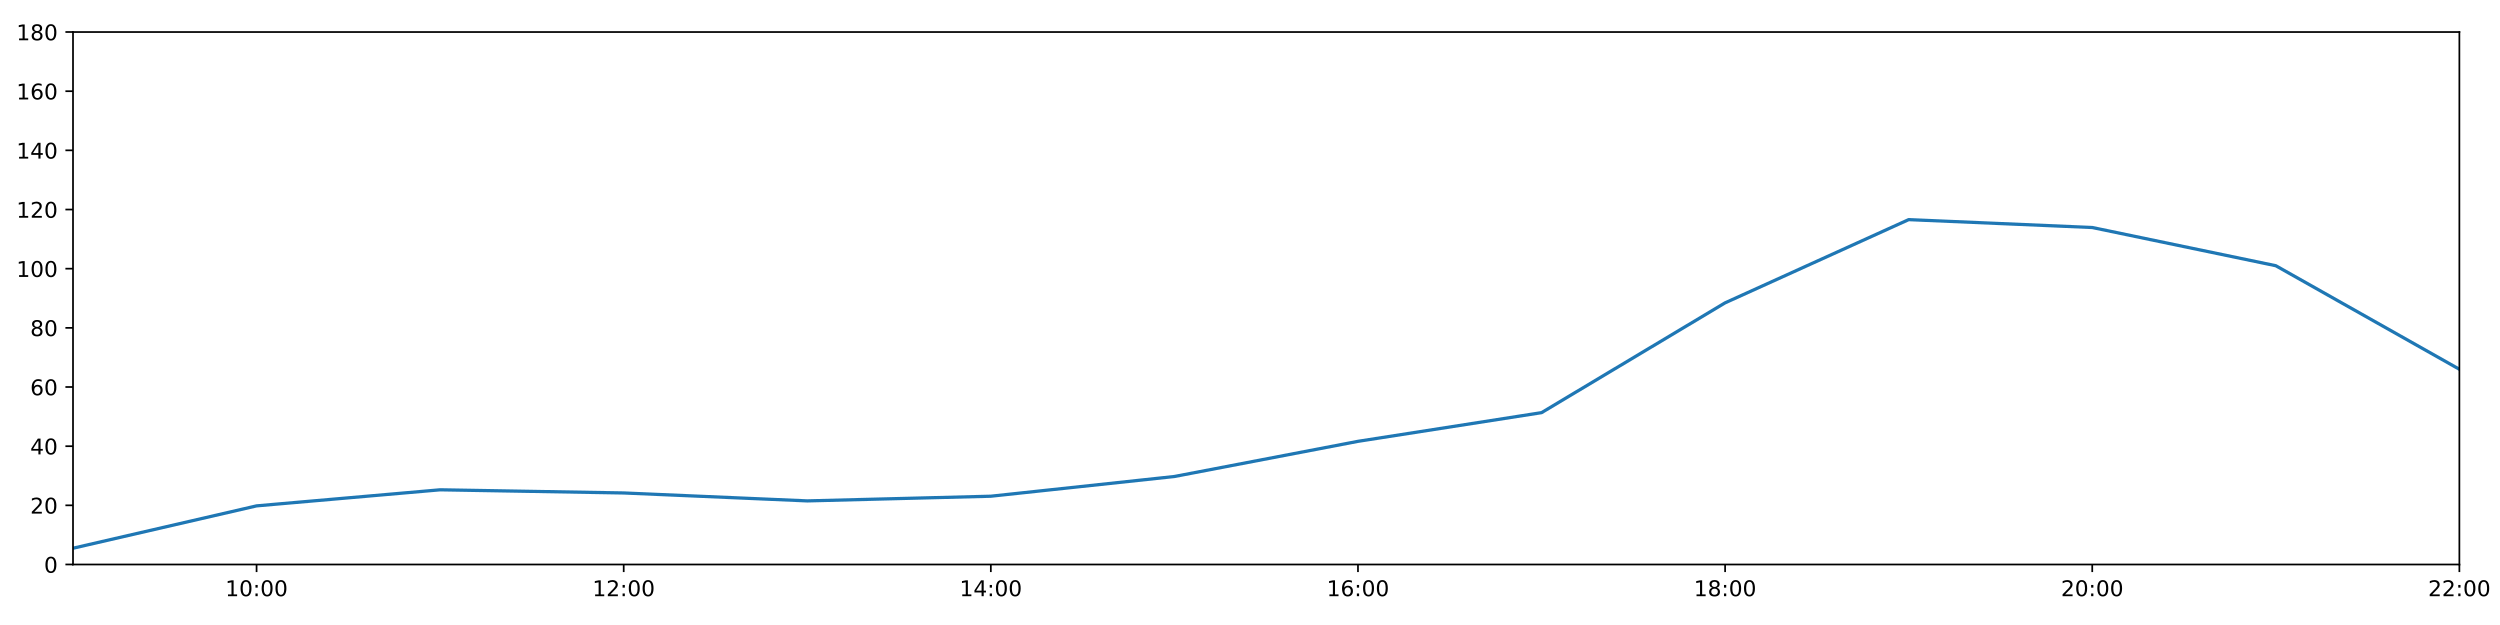
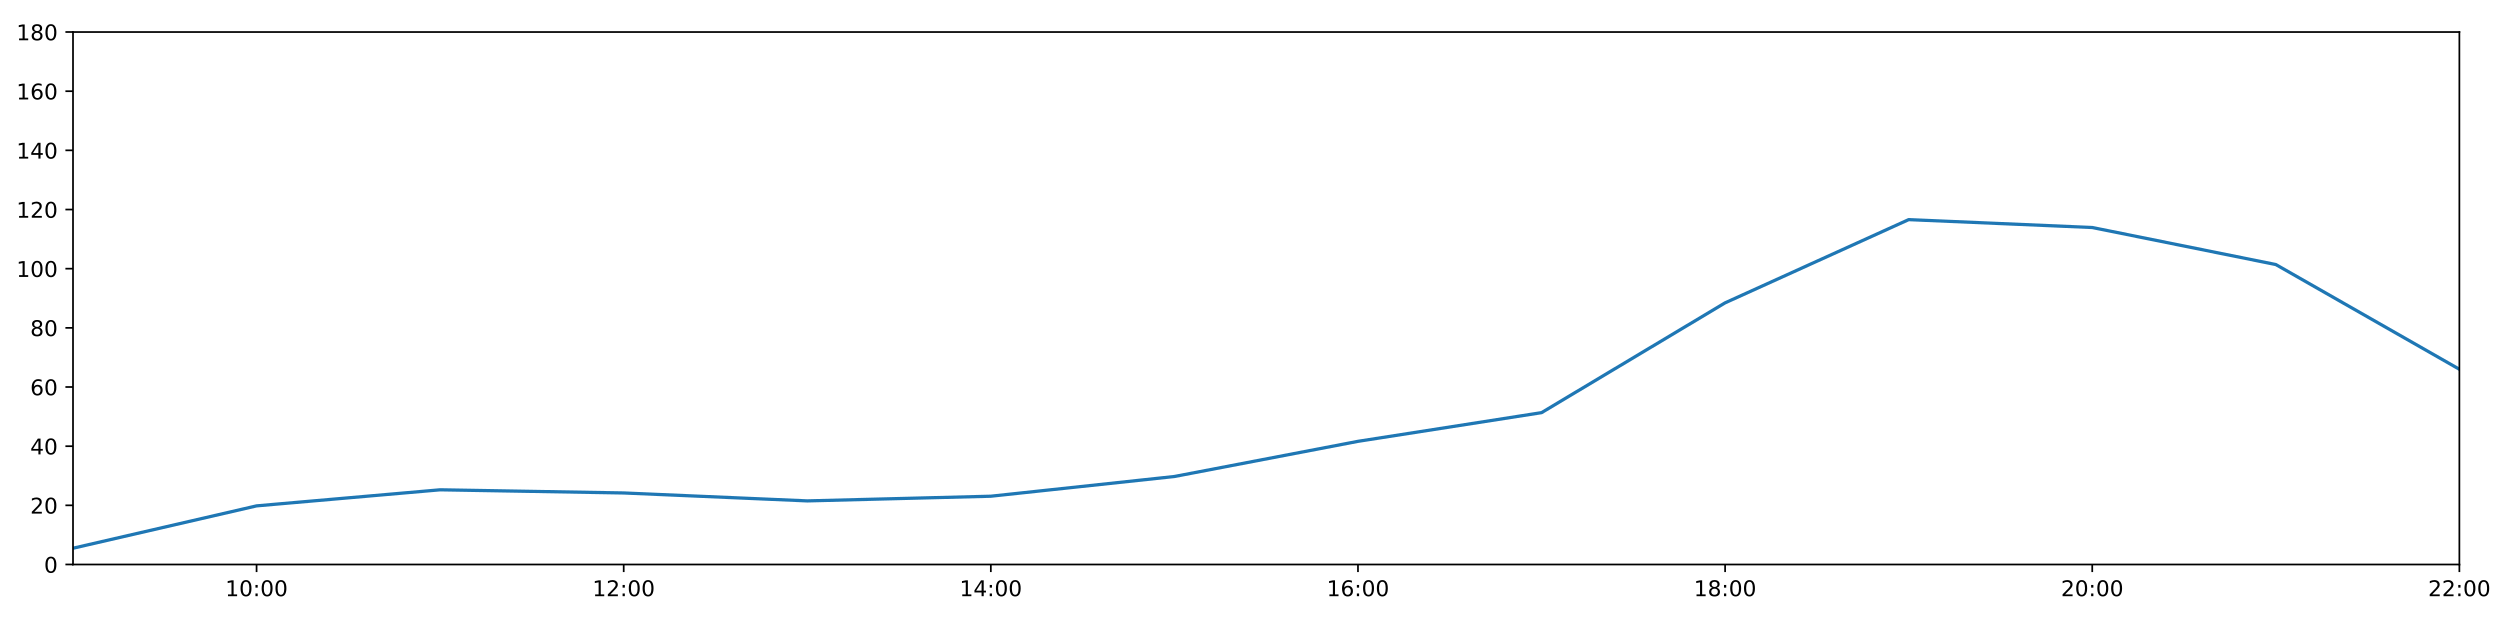
<svg xmlns="http://www.w3.org/2000/svg" xmlns:xlink="http://www.w3.org/1999/xlink" height="288pt" version="1.1" viewBox="0 0 1152 288" width="1152pt">
  <defs>
    <style type="text/css">
*{stroke-linecap:butt;stroke-linejoin:round;}
  </style>
  </defs>
  <g id="figure_1">
    <g id="patch_1">
      <path d="M 0 288  L 1152 288  L 1152 0  L 0 0  z " style="fill:#ffffff;" />
    </g>
    <g id="axes_1">
      <g id="patch_2">
        <path d="M 33.64 260.12  L 1133.28 260.12  L 1133.28 14.76  L 33.64 14.76  z " style="fill:#ffffff;" />
      </g>
      <g id="matplotlib.axis_1">
        <g id="xtick_1">
          <g id="line2d_1">
            <defs>
-               <path d="M 0 0  L 0 3.5  " id="medf6c1882c" style="stroke:#000000;stroke-width:0.8;" />
-             </defs>
-             <g>
-               <use style="stroke:#000000;stroke-width:0.8;" x="118.228" xlink:href="#medf6c1882c" y="260.12" />
+               <path d="M 0 0  L 0 3.5  " id="mbbb68de158" style="stroke:#000000;stroke-width:0.8;" />
+             </defs>
+             <g>
+               <use style="stroke:#000000;stroke-width:0.8;" x="118.228" xlink:href="#mbbb68de158" y="260.12" />
            </g>
          </g>
          <g id="text_1">
            <defs>
              <path d="M 12.406 8.297  L 28.516 8.297  L 28.516 63.922  L 10.984 60.406  L 10.984 69.391  L 28.422 72.906  L 38.281 72.906  L 38.281 8.297  L 54.391 8.297  L 54.391 0  L 12.406 0  z " id="DejaVuSans-49" />
              <path d="M 31.781 66.406  Q 24.172 66.406 20.328 58.906  Q 16.5 51.422 16.5 36.375  Q 16.5 21.391 20.328 13.891  Q 24.172 6.391 31.781 6.391  Q 39.453 6.391 43.281 13.891  Q 47.125 21.391 47.125 36.375  Q 47.125 51.422 43.281 58.906  Q 39.453 66.406 31.781 66.406  z M 31.781 74.219  Q 44.047 74.219 50.516 64.516  Q 56.984 54.828 56.984 36.375  Q 56.984 17.969 50.516 8.266  Q 44.047 -1.422 31.781 -1.422  Q 19.531 -1.422 13.062 8.266  Q 6.594 17.969 6.594 36.375  Q 6.594 54.828 13.062 64.516  Q 19.531 74.219 31.781 74.219  z " id="DejaVuSans-48" />
              <path d="M 11.719 12.406  L 22.016 12.406  L 22.016 0  L 11.719 0  z M 11.719 51.703  L 22.016 51.703  L 22.016 39.312  L 11.719 39.312  z " id="DejaVuSans-58" />
            </defs>
            <g transform="translate(103.8183 274.7184)scale(0.1 -0.1)">
              <use xlink:href="#DejaVuSans-49" />
              <use x="63.623" xlink:href="#DejaVuSans-48" />
              <use x="127.246" xlink:href="#DejaVuSans-58" />
              <use x="160.938" xlink:href="#DejaVuSans-48" />
              <use x="224.561" xlink:href="#DejaVuSans-48" />
            </g>
          </g>
        </g>
        <g id="xtick_2">
          <g id="line2d_2">
            <g>
-               <use style="stroke:#000000;stroke-width:0.8;" x="287.403" xlink:href="#medf6c1882c" y="260.12" />
+               <use style="stroke:#000000;stroke-width:0.8;" x="287.403" xlink:href="#mbbb68de158" y="260.12" />
            </g>
          </g>
          <g id="text_2">
            <defs>
              <path d="M 19.188 8.297  L 53.609 8.297  L 53.609 0  L 7.328 0  L 7.328 8.297  Q 12.938 14.109 22.625 23.891  Q 32.328 33.688 34.812 36.531  Q 39.547 41.844 41.422 45.531  Q 43.312 49.219 43.312 52.781  Q 43.312 58.594 39.234 62.25  Q 35.156 65.922 28.609 65.922  Q 23.969 65.922 18.812 64.312  Q 13.672 62.703 7.812 59.422  L 7.812 69.391  Q 13.766 71.781 18.938 73  Q 24.125 74.219 28.422 74.219  Q 39.75 74.219 46.484 68.547  Q 53.219 62.891 53.219 53.422  Q 53.219 48.922 51.531 44.891  Q 49.859 40.875 45.406 35.406  Q 44.188 33.984 37.641 27.219  Q 31.109 20.453 19.188 8.297  z " id="DejaVuSans-50" />
            </defs>
            <g transform="translate(272.9937 274.7184)scale(0.1 -0.1)">
              <use xlink:href="#DejaVuSans-49" />
              <use x="63.623" xlink:href="#DejaVuSans-50" />
              <use x="127.246" xlink:href="#DejaVuSans-58" />
              <use x="160.938" xlink:href="#DejaVuSans-48" />
              <use x="224.561" xlink:href="#DejaVuSans-48" />
            </g>
          </g>
        </g>
        <g id="xtick_3">
          <g id="line2d_3">
            <g>
-               <use style="stroke:#000000;stroke-width:0.8;" x="456.578" xlink:href="#medf6c1882c" y="260.12" />
+               <use style="stroke:#000000;stroke-width:0.8;" x="456.578" xlink:href="#mbbb68de158" y="260.12" />
            </g>
          </g>
          <g id="text_3">
            <defs>
              <path d="M 37.797 64.312  L 12.891 25.391  L 37.797 25.391  z M 35.203 72.906  L 47.609 72.906  L 47.609 25.391  L 58.016 25.391  L 58.016 17.188  L 47.609 17.188  L 47.609 0  L 37.797 0  L 37.797 17.188  L 4.891 17.188  L 4.891 26.703  z " id="DejaVuSans-52" />
            </defs>
            <g transform="translate(442.1691 274.7184)scale(0.1 -0.1)">
              <use xlink:href="#DejaVuSans-49" />
              <use x="63.623" xlink:href="#DejaVuSans-52" />
              <use x="127.246" xlink:href="#DejaVuSans-58" />
              <use x="160.938" xlink:href="#DejaVuSans-48" />
              <use x="224.561" xlink:href="#DejaVuSans-48" />
            </g>
          </g>
        </g>
        <g id="xtick_4">
          <g id="line2d_4">
            <g>
-               <use style="stroke:#000000;stroke-width:0.8;" x="625.754" xlink:href="#medf6c1882c" y="260.12" />
+               <use style="stroke:#000000;stroke-width:0.8;" x="625.754" xlink:href="#mbbb68de158" y="260.12" />
            </g>
          </g>
          <g id="text_4">
            <defs>
              <path d="M 33.016 40.375  Q 26.375 40.375 22.484 35.828  Q 18.609 31.297 18.609 23.391  Q 18.609 15.531 22.484 10.953  Q 26.375 6.391 33.016 6.391  Q 39.656 6.391 43.531 10.953  Q 47.406 15.531 47.406 23.391  Q 47.406 31.297 43.531 35.828  Q 39.656 40.375 33.016 40.375  z M 52.594 71.297  L 52.594 62.312  Q 48.875 64.062 45.094 64.984  Q 41.312 65.922 37.594 65.922  Q 27.828 65.922 22.672 59.328  Q 17.531 52.734 16.797 39.406  Q 19.672 43.656 24.016 45.922  Q 28.375 48.188 33.594 48.188  Q 44.578 48.188 50.953 41.516  Q 57.328 34.859 57.328 23.391  Q 57.328 12.156 50.688 5.359  Q 44.047 -1.422 33.016 -1.422  Q 20.359 -1.422 13.672 8.266  Q 6.984 17.969 6.984 36.375  Q 6.984 53.656 15.188 63.938  Q 23.391 74.219 37.203 74.219  Q 40.922 74.219 44.703 73.484  Q 48.484 72.75 52.594 71.297  z " id="DejaVuSans-54" />
            </defs>
            <g transform="translate(611.3445 274.7184)scale(0.1 -0.1)">
              <use xlink:href="#DejaVuSans-49" />
              <use x="63.623" xlink:href="#DejaVuSans-54" />
              <use x="127.246" xlink:href="#DejaVuSans-58" />
              <use x="160.938" xlink:href="#DejaVuSans-48" />
              <use x="224.561" xlink:href="#DejaVuSans-48" />
            </g>
          </g>
        </g>
        <g id="xtick_5">
          <g id="line2d_5">
            <g>
-               <use style="stroke:#000000;stroke-width:0.8;" x="794.929" xlink:href="#medf6c1882c" y="260.12" />
+               <use style="stroke:#000000;stroke-width:0.8;" x="794.929" xlink:href="#mbbb68de158" y="260.12" />
            </g>
          </g>
          <g id="text_5">
            <defs>
              <path d="M 31.781 34.625  Q 24.75 34.625 20.719 30.859  Q 16.703 27.094 16.703 20.516  Q 16.703 13.922 20.719 10.156  Q 24.75 6.391 31.781 6.391  Q 38.812 6.391 42.859 10.172  Q 46.922 13.969 46.922 20.516  Q 46.922 27.094 42.891 30.859  Q 38.875 34.625 31.781 34.625  z M 21.922 38.812  Q 15.578 40.375 12.031 44.719  Q 8.5 49.078 8.5 55.328  Q 8.5 64.062 14.719 69.141  Q 20.953 74.219 31.781 74.219  Q 42.672 74.219 48.875 69.141  Q 55.078 64.062 55.078 55.328  Q 55.078 49.078 51.531 44.719  Q 48 40.375 41.703 38.812  Q 48.828 37.156 52.797 32.312  Q 56.781 27.484 56.781 20.516  Q 56.781 9.906 50.312 4.234  Q 43.844 -1.422 31.781 -1.422  Q 19.734 -1.422 13.25 4.234  Q 6.781 9.906 6.781 20.516  Q 6.781 27.484 10.781 32.312  Q 14.797 37.156 21.922 38.812  z M 18.312 54.391  Q 18.312 48.734 21.844 45.562  Q 25.391 42.391 31.781 42.391  Q 38.141 42.391 41.719 45.562  Q 45.312 48.734 45.312 54.391  Q 45.312 60.062 41.719 63.234  Q 38.141 66.406 31.781 66.406  Q 25.391 66.406 21.844 63.234  Q 18.312 60.062 18.312 54.391  z " id="DejaVuSans-56" />
            </defs>
            <g transform="translate(780.5199 274.7184)scale(0.1 -0.1)">
              <use xlink:href="#DejaVuSans-49" />
              <use x="63.623" xlink:href="#DejaVuSans-56" />
              <use x="127.246" xlink:href="#DejaVuSans-58" />
              <use x="160.938" xlink:href="#DejaVuSans-48" />
              <use x="224.561" xlink:href="#DejaVuSans-48" />
            </g>
          </g>
        </g>
        <g id="xtick_6">
          <g id="line2d_6">
            <g>
-               <use style="stroke:#000000;stroke-width:0.8;" x="964.105" xlink:href="#medf6c1882c" y="260.12" />
+               <use style="stroke:#000000;stroke-width:0.8;" x="964.105" xlink:href="#mbbb68de158" y="260.12" />
            </g>
          </g>
          <g id="text_6">
            <g transform="translate(949.6952 274.7184)scale(0.1 -0.1)">
              <use xlink:href="#DejaVuSans-50" />
              <use x="63.623" xlink:href="#DejaVuSans-48" />
              <use x="127.246" xlink:href="#DejaVuSans-58" />
              <use x="160.938" xlink:href="#DejaVuSans-48" />
              <use x="224.561" xlink:href="#DejaVuSans-48" />
            </g>
          </g>
        </g>
        <g id="xtick_7">
          <g id="line2d_7">
            <g>
-               <use style="stroke:#000000;stroke-width:0.8;" x="1133.28" xlink:href="#medf6c1882c" y="260.12" />
+               <use style="stroke:#000000;stroke-width:0.8;" x="1133.28" xlink:href="#mbbb68de158" y="260.12" />
            </g>
          </g>
          <g id="text_7">
            <g transform="translate(1118.871 274.7184)scale(0.1 -0.1)">
              <use xlink:href="#DejaVuSans-50" />
              <use x="63.623" xlink:href="#DejaVuSans-50" />
              <use x="127.246" xlink:href="#DejaVuSans-58" />
              <use x="160.938" xlink:href="#DejaVuSans-48" />
              <use x="224.561" xlink:href="#DejaVuSans-48" />
            </g>
          </g>
        </g>
      </g>
      <g id="matplotlib.axis_2">
        <g id="ytick_1">
          <g id="line2d_8">
            <defs>
-               <path d="M 0 0  L -3.5 0  " id="mac4754c9b3" style="stroke:#000000;stroke-width:0.8;" />
-             </defs>
-             <g>
-               <use style="stroke:#000000;stroke-width:0.8;" x="33.64" xlink:href="#mac4754c9b3" y="260.12" />
+               <path d="M 0 0  L -3.5 0  " id="m52e4fa04e0" style="stroke:#000000;stroke-width:0.8;" />
+             </defs>
+             <g>
+               <use style="stroke:#000000;stroke-width:0.8;" x="33.64" xlink:href="#m52e4fa04e0" y="260.12" />
            </g>
          </g>
          <g id="text_8">
            <g transform="translate(20.2775 263.9192)scale(0.1 -0.1)">
              <use xlink:href="#DejaVuSans-48" />
            </g>
          </g>
        </g>
        <g id="ytick_2">
          <g id="line2d_9">
            <g>
-               <use style="stroke:#000000;stroke-width:0.8;" x="33.64" xlink:href="#mac4754c9b3" y="232.858" />
+               <use style="stroke:#000000;stroke-width:0.8;" x="33.64" xlink:href="#m52e4fa04e0" y="232.858" />
            </g>
          </g>
          <g id="text_9">
            <g transform="translate(13.915 236.657)scale(0.1 -0.1)">
              <use xlink:href="#DejaVuSans-50" />
              <use x="63.623" xlink:href="#DejaVuSans-48" />
            </g>
          </g>
        </g>
        <g id="ytick_3">
          <g id="line2d_10">
            <g>
-               <use style="stroke:#000000;stroke-width:0.8;" x="33.64" xlink:href="#mac4754c9b3" y="205.596" />
+               <use style="stroke:#000000;stroke-width:0.8;" x="33.64" xlink:href="#m52e4fa04e0" y="205.596" />
            </g>
          </g>
          <g id="text_10">
            <g transform="translate(13.915 209.3948)scale(0.1 -0.1)">
              <use xlink:href="#DejaVuSans-52" />
              <use x="63.623" xlink:href="#DejaVuSans-48" />
            </g>
          </g>
        </g>
        <g id="ytick_4">
          <g id="line2d_11">
            <g>
-               <use style="stroke:#000000;stroke-width:0.8;" x="33.64" xlink:href="#mac4754c9b3" y="178.333" />
+               <use style="stroke:#000000;stroke-width:0.8;" x="33.64" xlink:href="#m52e4fa04e0" y="178.333" />
            </g>
          </g>
          <g id="text_11">
            <g transform="translate(13.915 182.1326)scale(0.1 -0.1)">
              <use xlink:href="#DejaVuSans-54" />
              <use x="63.623" xlink:href="#DejaVuSans-48" />
            </g>
          </g>
        </g>
        <g id="ytick_5">
          <g id="line2d_12">
            <g>
-               <use style="stroke:#000000;stroke-width:0.8;" x="33.64" xlink:href="#mac4754c9b3" y="151.071" />
+               <use style="stroke:#000000;stroke-width:0.8;" x="33.64" xlink:href="#m52e4fa04e0" y="151.071" />
            </g>
          </g>
          <g id="text_12">
            <g transform="translate(13.915 154.8703)scale(0.1 -0.1)">
              <use xlink:href="#DejaVuSans-56" />
              <use x="63.623" xlink:href="#DejaVuSans-48" />
            </g>
          </g>
        </g>
        <g id="ytick_6">
          <g id="line2d_13">
            <g>
-               <use style="stroke:#000000;stroke-width:0.8;" x="33.64" xlink:href="#mac4754c9b3" y="123.809" />
+               <use style="stroke:#000000;stroke-width:0.8;" x="33.64" xlink:href="#m52e4fa04e0" y="123.809" />
            </g>
          </g>
          <g id="text_13">
            <g transform="translate(7.5525 127.6081)scale(0.1 -0.1)">
              <use xlink:href="#DejaVuSans-49" />
              <use x="63.623" xlink:href="#DejaVuSans-48" />
              <use x="127.246" xlink:href="#DejaVuSans-48" />
            </g>
          </g>
        </g>
        <g id="ytick_7">
          <g id="line2d_14">
            <g>
-               <use style="stroke:#000000;stroke-width:0.8;" x="33.64" xlink:href="#mac4754c9b3" y="96.547" />
+               <use style="stroke:#000000;stroke-width:0.8;" x="33.64" xlink:href="#m52e4fa04e0" y="96.547" />
            </g>
          </g>
          <g id="text_14">
            <g transform="translate(7.5525 100.3459)scale(0.1 -0.1)">
              <use xlink:href="#DejaVuSans-49" />
              <use x="63.623" xlink:href="#DejaVuSans-50" />
              <use x="127.246" xlink:href="#DejaVuSans-48" />
            </g>
          </g>
        </g>
        <g id="ytick_8">
          <g id="line2d_15">
            <g>
-               <use style="stroke:#000000;stroke-width:0.8;" x="33.64" xlink:href="#mac4754c9b3" y="69.284" />
+               <use style="stroke:#000000;stroke-width:0.8;" x="33.64" xlink:href="#m52e4fa04e0" y="69.284" />
            </g>
          </g>
          <g id="text_15">
            <g transform="translate(7.5525 73.08366)scale(0.1 -0.1)">
              <use xlink:href="#DejaVuSans-49" />
              <use x="63.623" xlink:href="#DejaVuSans-52" />
              <use x="127.246" xlink:href="#DejaVuSans-48" />
            </g>
          </g>
        </g>
        <g id="ytick_9">
          <g id="line2d_16">
            <g>
-               <use style="stroke:#000000;stroke-width:0.8;" x="33.64" xlink:href="#mac4754c9b3" y="42.022" />
+               <use style="stroke:#000000;stroke-width:0.8;" x="33.64" xlink:href="#m52e4fa04e0" y="42.022" />
            </g>
          </g>
          <g id="text_16">
            <g transform="translate(7.5525 45.82144)scale(0.1 -0.1)">
              <use xlink:href="#DejaVuSans-49" />
              <use x="63.623" xlink:href="#DejaVuSans-54" />
              <use x="127.246" xlink:href="#DejaVuSans-48" />
            </g>
          </g>
        </g>
        <g id="ytick_10">
          <g id="line2d_17">
            <g>
-               <use style="stroke:#000000;stroke-width:0.8;" x="33.64" xlink:href="#mac4754c9b3" y="14.76" />
+               <use style="stroke:#000000;stroke-width:0.8;" x="33.64" xlink:href="#m52e4fa04e0" y="14.76" />
            </g>
          </g>
          <g id="text_17">
            <g transform="translate(7.5525 18.55922)scale(0.1 -0.1)">
              <use xlink:href="#DejaVuSans-49" />
              <use x="63.623" xlink:href="#DejaVuSans-56" />
              <use x="127.246" xlink:href="#DejaVuSans-48" />
            </g>
          </g>
        </g>
      </g>
      <g id="line2d_18">
-         <path clip-path="url(#p41f093c700)" d="M 33.64 252.623  L 118.228 233.106  L 202.815 225.701  L 287.403 227.157  L 371.991 230.813  L 456.578 228.655  L 541.166 219.567  L 625.754 203.365  L 710.342 190.147  L 794.929 139.547  L 879.517 101.204  L 964.105 104.839  L 1048.692 122.446  L 1133.28 170.155  " style="fill:none;stroke:#1f77b4;stroke-linecap:square;stroke-width:1.5;" />
+         <path clip-path="url(#p97b04c24fd)" d="M 33.64 252.623  L 118.228 233.106  L 202.815 225.701  L 287.403 227.157  L 371.991 230.813  L 456.578 228.655  L 541.166 219.567  L 625.754 203.365  L 710.342 190.147  L 794.929 139.547  L 879.517 101.204  L 964.105 104.839  L 1048.692 121.901  L 1133.28 170.155  " style="fill:none;stroke:#1f77b4;stroke-linecap:square;stroke-width:1.5;" />
      </g>
      <g id="patch_3">
        <path d="M 33.64 260.12  L 33.64 14.76  " style="fill:none;stroke:#000000;stroke-linecap:square;stroke-linejoin:miter;stroke-width:0.8;" />
      </g>
      <g id="patch_4">
        <path d="M 1133.28 260.12  L 1133.28 14.76  " style="fill:none;stroke:#000000;stroke-linecap:square;stroke-linejoin:miter;stroke-width:0.8;" />
      </g>
      <g id="patch_5">
        <path d="M 33.64 260.12  L 1133.28 260.12  " style="fill:none;stroke:#000000;stroke-linecap:square;stroke-linejoin:miter;stroke-width:0.8;" />
      </g>
      <g id="patch_6">
        <path d="M 33.64 14.76  L 1133.28 14.76  " style="fill:none;stroke:#000000;stroke-linecap:square;stroke-linejoin:miter;stroke-width:0.8;" />
      </g>
    </g>
  </g>
  <defs>
-     <clipPath id="p41f093c700">
+     <clipPath id="p97b04c24fd">
      <rect height="245.36" width="1099.64" x="33.64" y="14.76" />
    </clipPath>
  </defs>
</svg>
